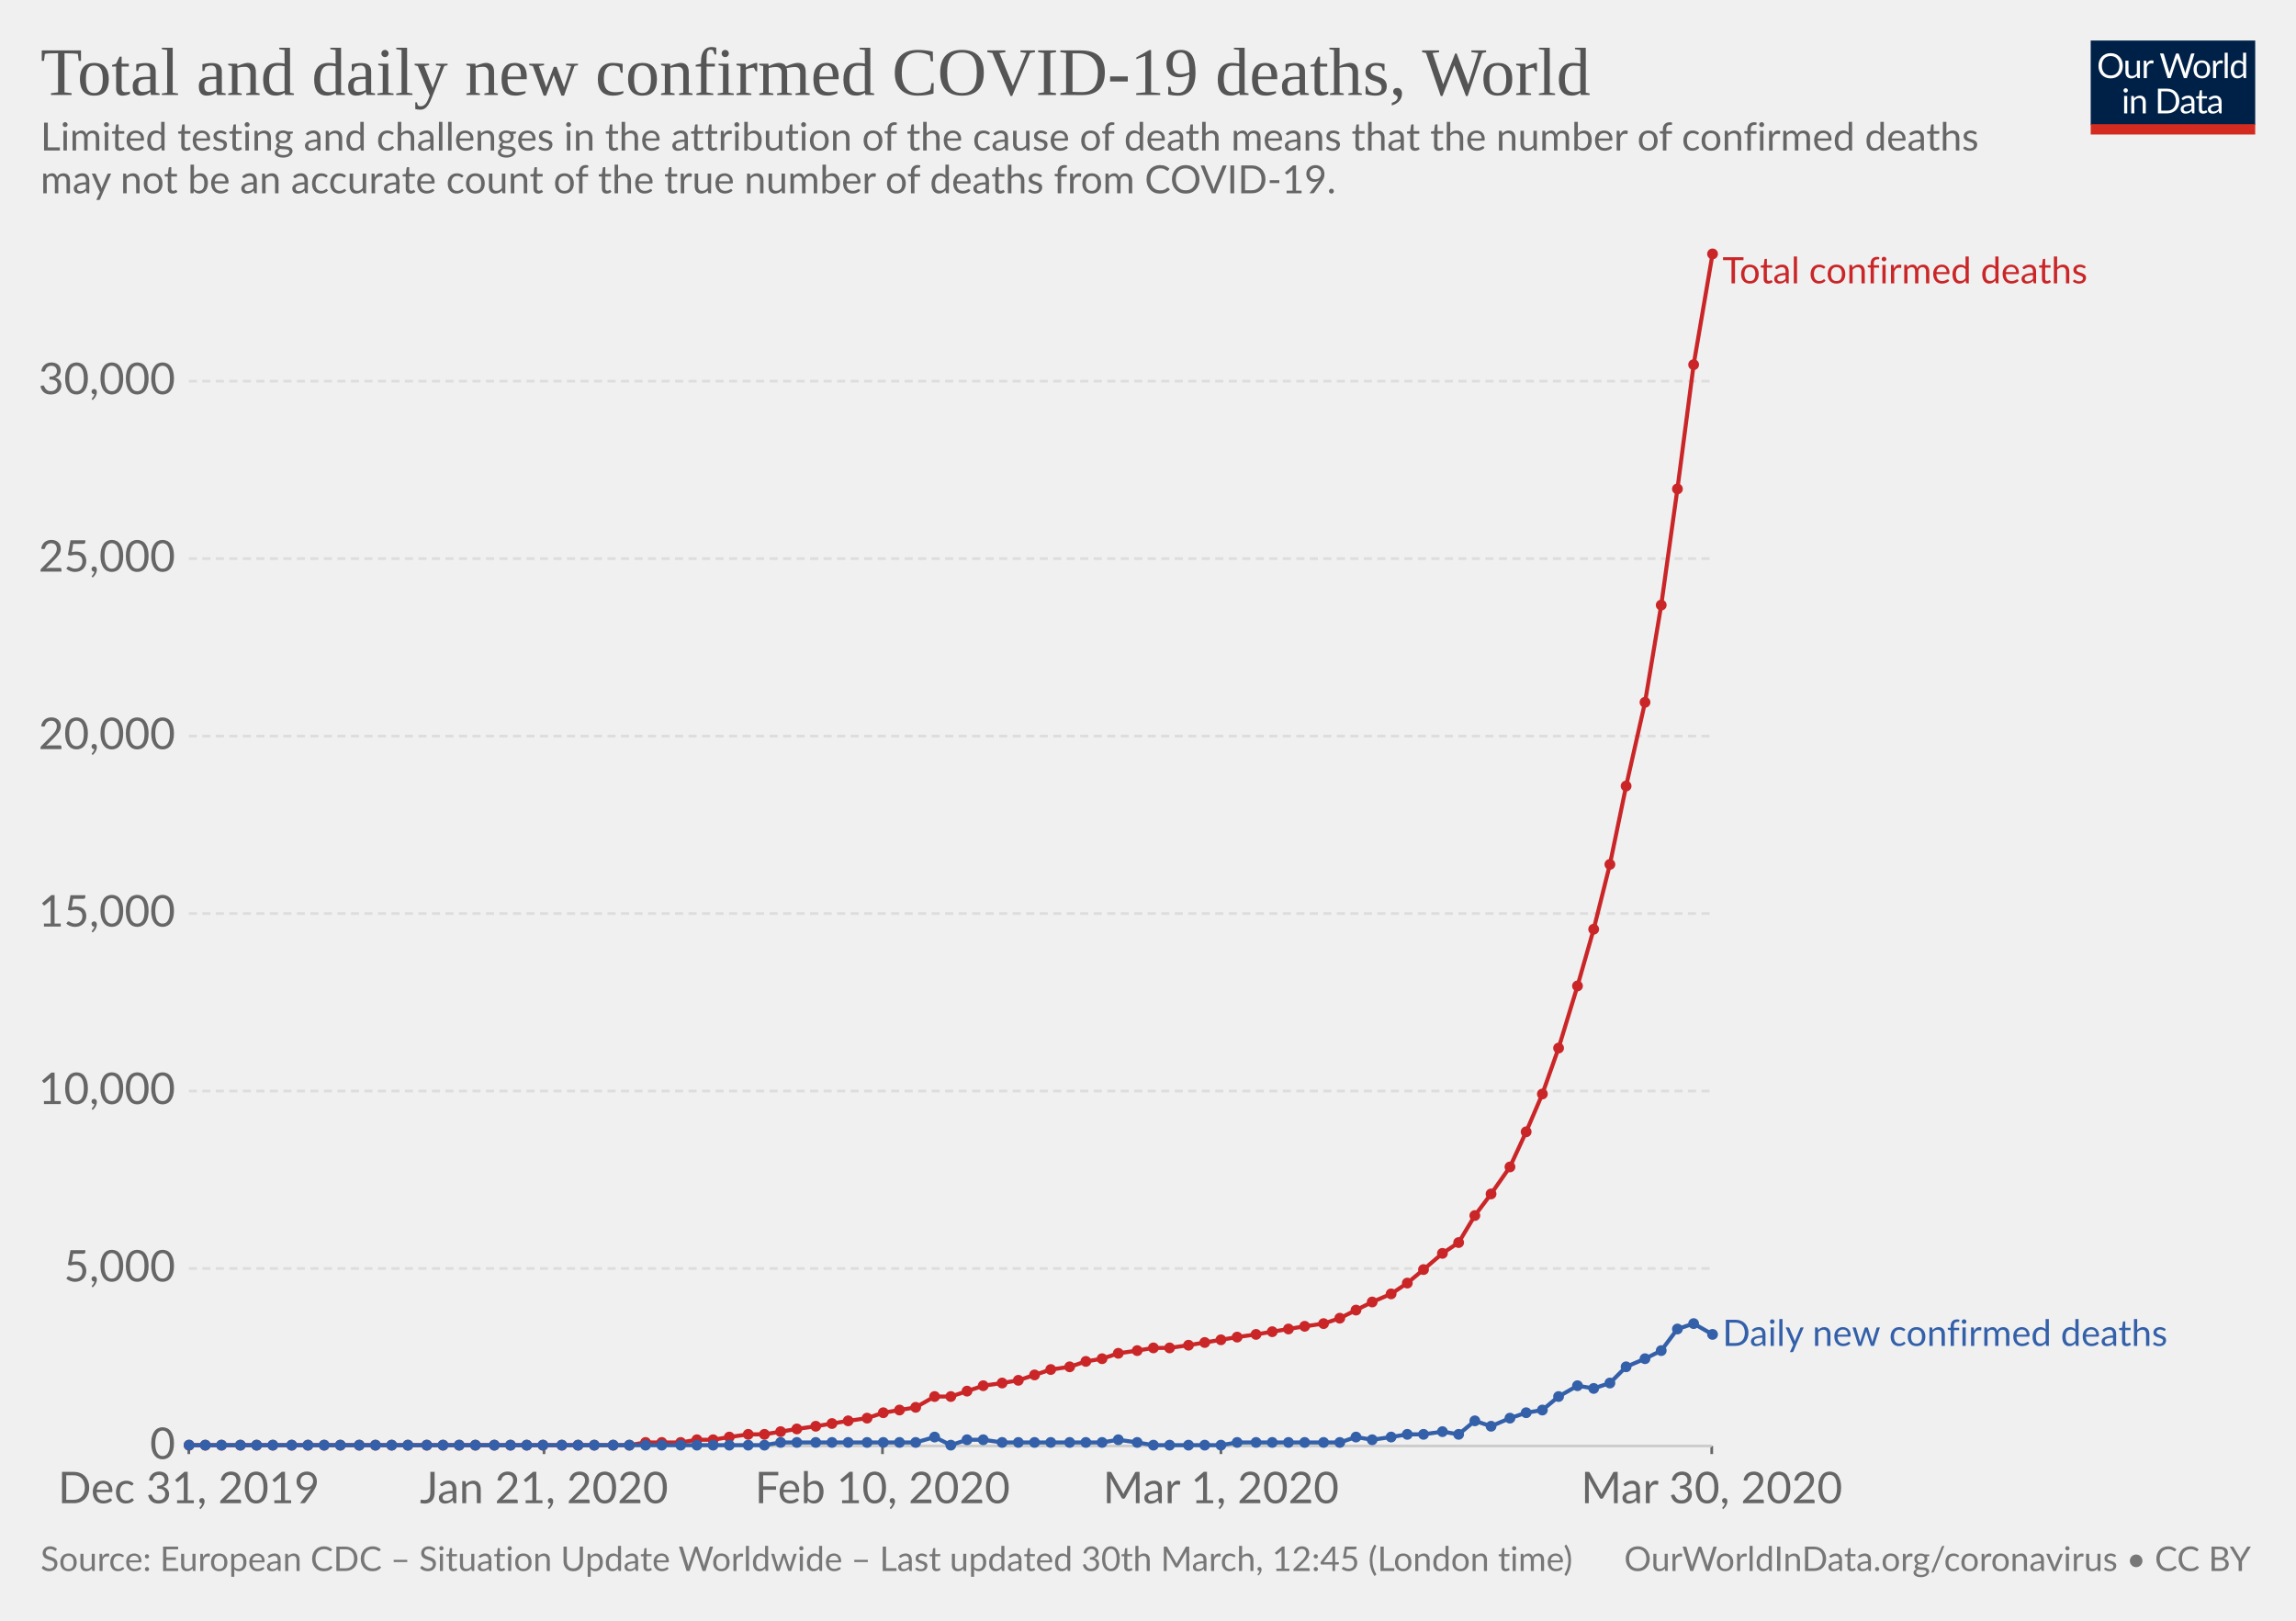
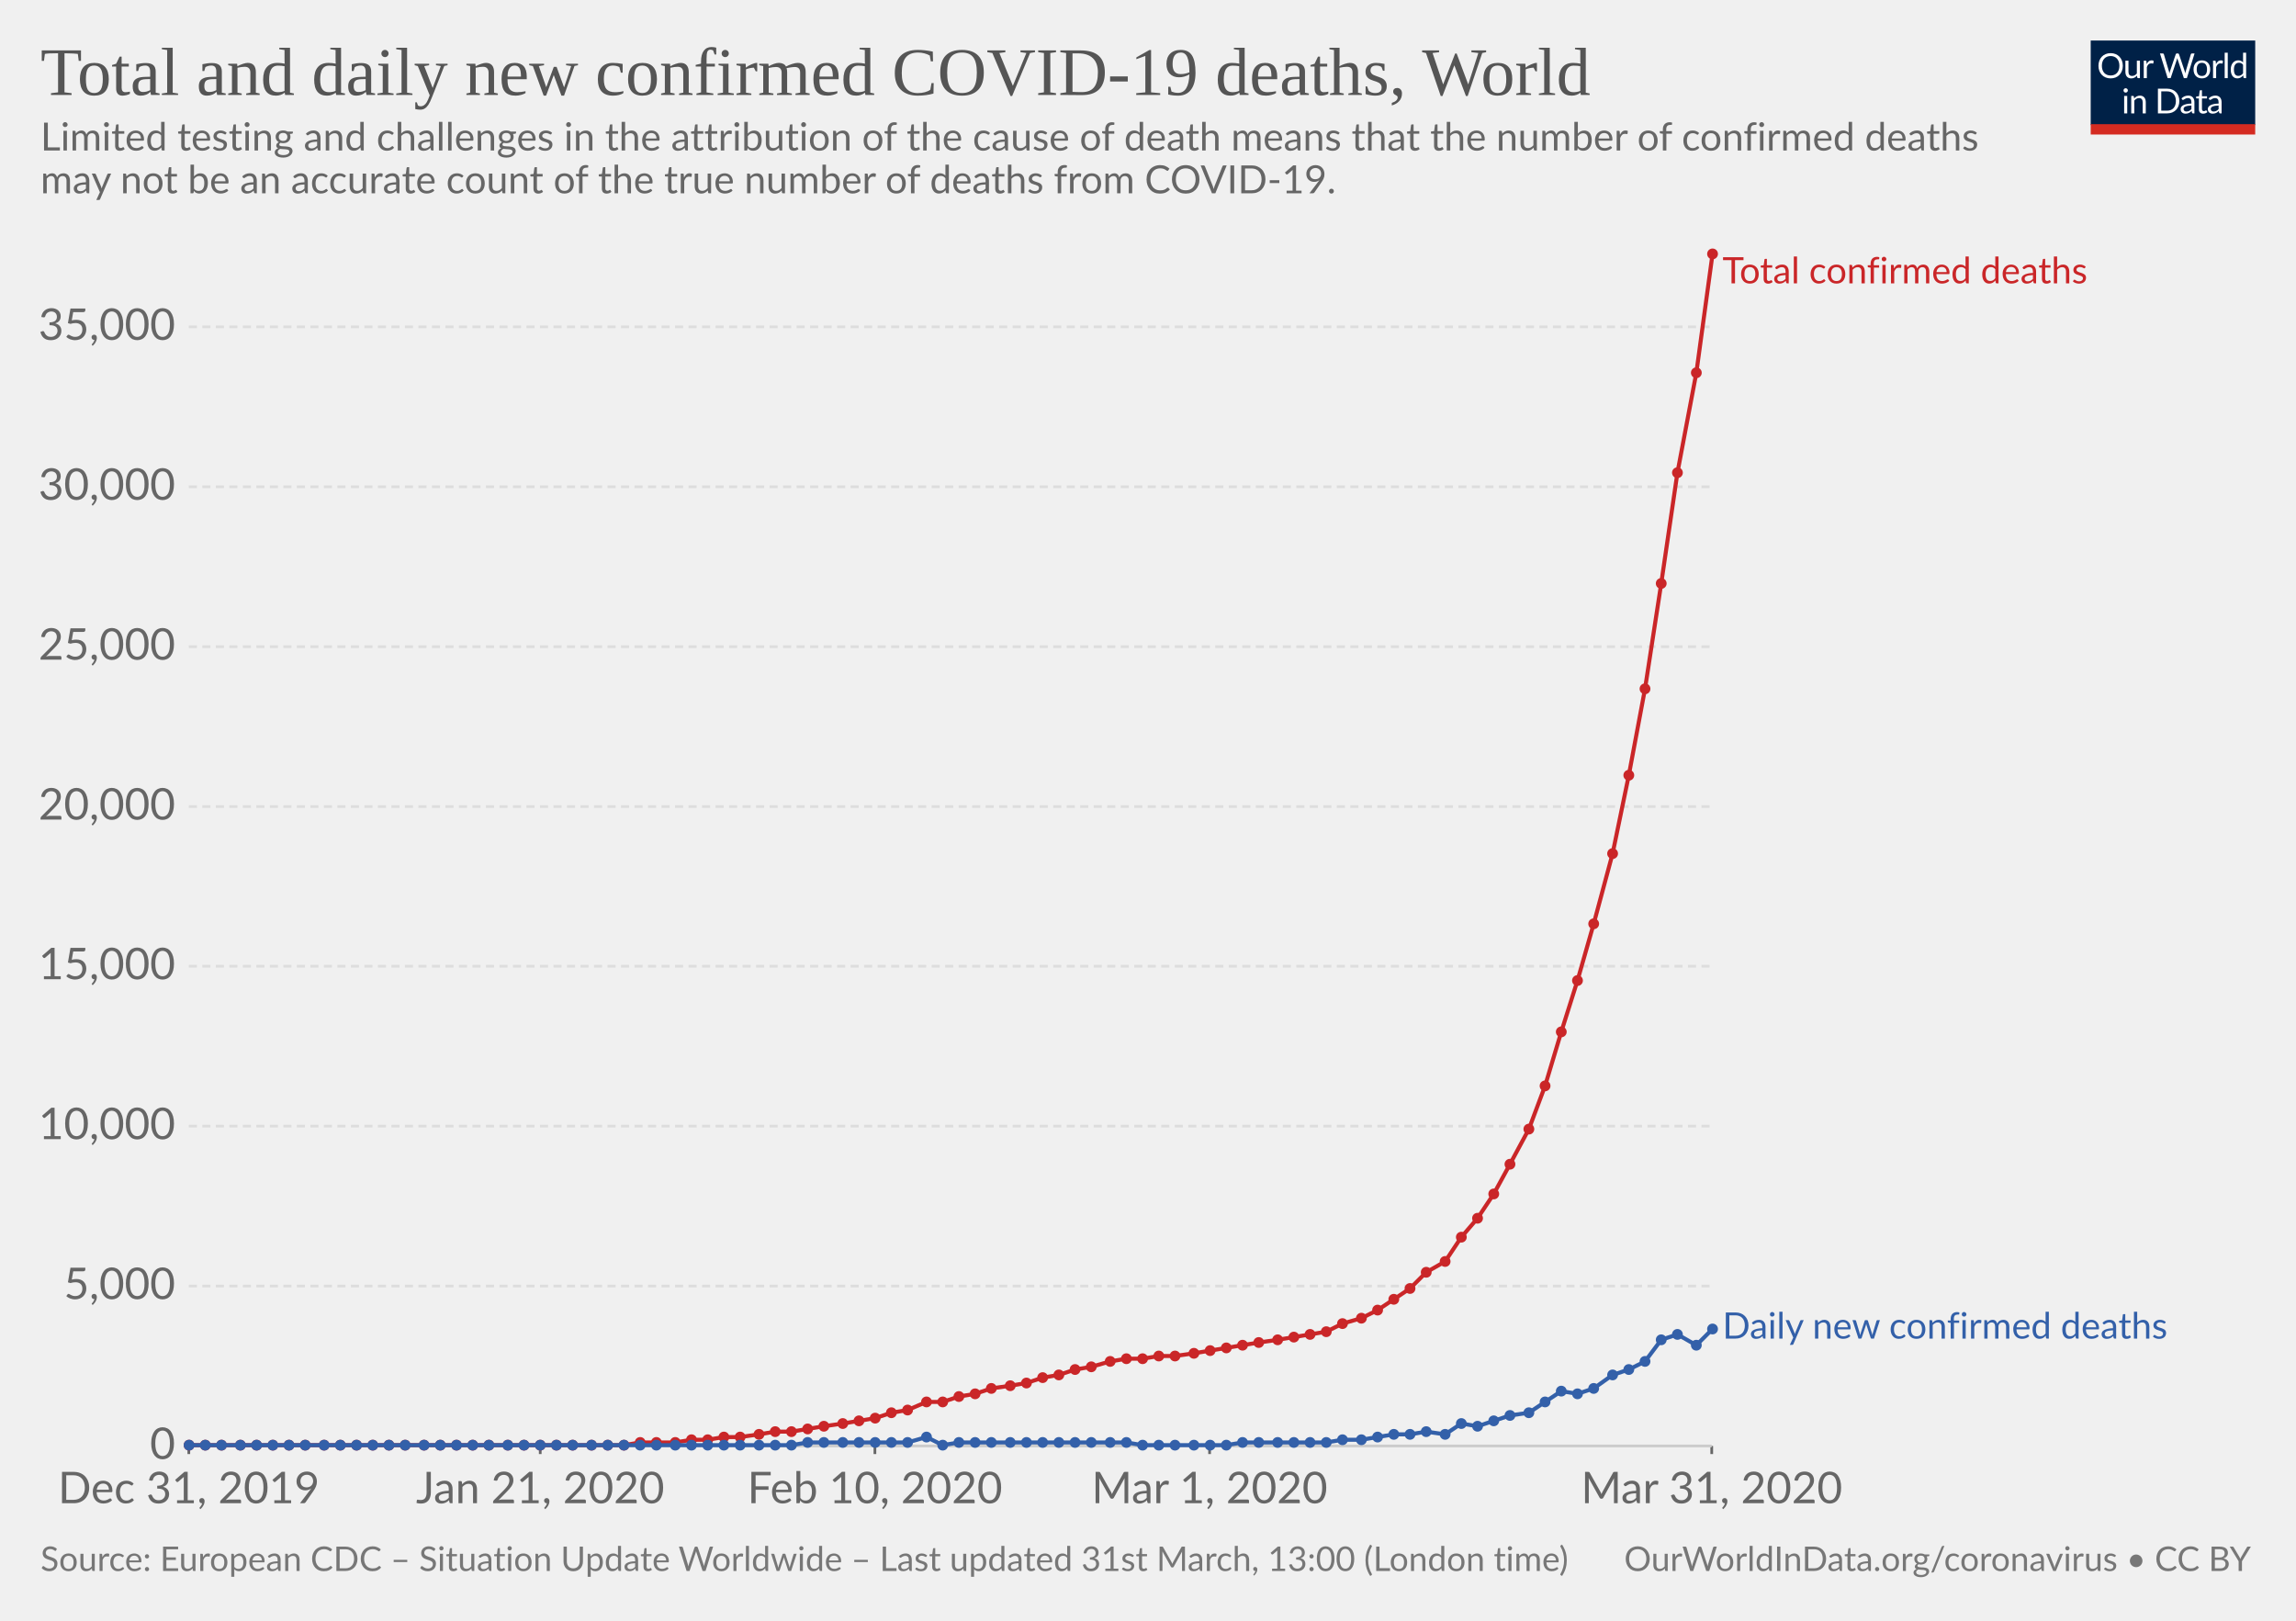
<svg xmlns="http://www.w3.org/2000/svg" version="1.1" style="font-family:Lato, 'Helvetica Neue', Helvetica, Arial, sans-serif;font-size:18px;background-color:white;text-rendering:optimizeLegibility;-webkit-font-smoothing:antialiased" width="850" height="600">
  <g class="HeaderView">
    <g transform="translate(774, 15) scale(0.29)">
      <svg width="210" height="120" viewBox="0 0 210 120" fill="none">
        <g clip-path="url(#clip0)">
          <path d="M0 0H210V107.89H0V0Z" fill="#002147" />
          <path d="M40.979 32.248C40.979 34.609 40.605 36.78 39.857 38.76C39.109 40.725 38.053 42.419 36.689 43.842C35.325 45.265 33.682 46.372 31.761 47.164C29.854 47.941 27.742 48.33 25.425 48.33C23.107 48.33 20.995 47.941 19.089 47.164C17.182 46.372 15.547 45.265 14.183 43.842C12.819 42.419 11.763 40.725 11.015 38.76C10.267 36.78 9.893 34.609 9.893 32.248C9.893 29.887 10.267 27.723 11.015 25.758C11.763 23.778 12.819 22.077 14.183 20.654C15.547 19.217 17.182 18.102 19.089 17.31C20.995 16.518 23.107 16.122 25.425 16.122C27.742 16.122 29.854 16.518 31.761 17.31C33.682 18.102 35.325 19.217 36.689 20.654C38.053 22.077 39.109 23.778 39.857 25.758C40.605 27.723 40.979 29.887 40.979 32.248ZM36.601 32.248C36.601 30.312 36.337 28.574 35.809 27.034C35.281 25.494 34.533 24.196 33.565 23.14C32.597 22.069 31.423 21.248 30.045 20.676C28.666 20.104 27.126 19.818 25.425 19.818C23.738 19.818 22.205 20.104 20.827 20.676C19.448 21.248 18.267 22.069 17.285 23.14C16.317 24.196 15.569 25.494 15.041 27.034C14.513 28.574 14.249 30.312 14.249 32.248C14.249 34.184 14.513 35.922 15.041 37.462C15.569 38.987 16.317 40.285 17.285 41.356C18.267 42.412 19.448 43.226 20.827 43.798C22.205 44.355 23.738 44.634 25.425 44.634C27.126 44.634 28.666 44.355 30.045 43.798C31.423 43.226 32.597 42.412 33.565 41.356C34.533 40.285 35.281 38.987 35.809 37.462C36.337 35.922 36.601 34.184 36.601 32.248ZM62.823 25.714V48H60.491C59.934 48 59.582 47.729 59.435 47.186L59.127 44.788C58.159 45.859 57.074 46.724 55.871 47.384C54.669 48.029 53.29 48.352 51.735 48.352C50.518 48.352 49.44 48.154 48.501 47.758C47.577 47.347 46.8 46.775 46.169 46.042C45.539 45.309 45.062 44.421 44.739 43.38C44.431 42.339 44.277 41.187 44.277 39.926V25.714H48.193V39.926C48.193 41.613 48.575 42.918 49.337 43.842C50.115 44.766 51.295 45.228 52.879 45.228C54.038 45.228 55.116 44.957 56.113 44.414C57.125 43.857 58.057 43.094 58.907 42.126V25.714H62.823ZM71.43 30.18C72.135 28.655 73 27.467 74.027 26.616C75.053 25.751 76.307 25.318 77.789 25.318C78.258 25.318 78.705 25.369 79.131 25.472C79.571 25.575 79.959 25.736 80.297 25.956L80.011 28.882C79.923 29.249 79.703 29.432 79.351 29.432C79.145 29.432 78.845 29.388 78.449 29.3C78.053 29.212 77.605 29.168 77.107 29.168C76.403 29.168 75.772 29.271 75.215 29.476C74.672 29.681 74.181 29.989 73.741 30.4C73.315 30.796 72.927 31.295 72.575 31.896C72.237 32.483 71.929 33.157 71.651 33.92V48H67.713V25.714H69.957C70.382 25.714 70.675 25.795 70.837 25.956C70.998 26.117 71.108 26.396 71.167 26.792L71.43 30.18ZM132.589 16.474L122.755 48H118.927L110.941 23.954C110.867 23.719 110.794 23.47 110.721 23.206C110.662 22.942 110.596 22.663 110.523 22.37C110.449 22.663 110.376 22.942 110.303 23.206C110.23 23.47 110.156 23.719 110.083 23.954L102.053 48H98.225L88.391 16.474H91.933C92.314 16.474 92.629 16.569 92.879 16.76C93.143 16.951 93.311 17.193 93.385 17.486L99.897 39.398C99.999 39.794 100.095 40.219 100.183 40.674C100.285 41.129 100.381 41.613 100.469 42.126C100.571 41.613 100.674 41.129 100.777 40.674C100.894 40.205 101.019 39.779 101.151 39.398L108.565 17.486C108.653 17.237 108.821 17.009 109.071 16.804C109.335 16.584 109.65 16.474 110.017 16.474H111.249C111.63 16.474 111.938 16.569 112.173 16.76C112.407 16.951 112.583 17.193 112.701 17.486L120.093 39.398C120.225 39.779 120.342 40.19 120.445 40.63C120.562 41.07 120.672 41.532 120.775 42.016C120.848 41.532 120.929 41.07 121.017 40.63C121.105 40.19 121.2 39.779 121.303 39.398L127.837 17.486C127.91 17.222 128.072 16.987 128.321 16.782C128.585 16.577 128.9 16.474 129.267 16.474H132.589ZM141.94 25.362C143.568 25.362 145.034 25.633 146.34 26.176C147.645 26.719 148.76 27.489 149.684 28.486C150.608 29.483 151.312 30.693 151.796 32.116C152.294 33.524 152.544 35.101 152.544 36.846C152.544 38.606 152.294 40.19 151.796 41.598C151.312 43.006 150.608 44.209 149.684 45.206C148.76 46.203 147.645 46.973 146.34 47.516C145.034 48.044 143.568 48.308 141.94 48.308C140.297 48.308 138.816 48.044 137.496 47.516C136.19 46.973 135.076 46.203 134.152 45.206C133.228 44.209 132.516 43.006 132.018 41.598C131.534 40.19 131.292 38.606 131.292 36.846C131.292 35.101 131.534 33.524 132.018 32.116C132.516 30.693 133.228 29.483 134.152 28.486C135.076 27.489 136.19 26.719 137.496 26.176C138.816 25.633 140.297 25.362 141.94 25.362ZM141.94 45.25C144.14 45.25 145.782 44.517 146.868 43.05C147.953 41.569 148.496 39.508 148.496 36.868C148.496 34.213 147.953 32.145 146.868 30.664C145.782 29.183 144.14 28.442 141.94 28.442C140.825 28.442 139.85 28.633 139.014 29.014C138.192 29.395 137.503 29.945 136.946 30.664C136.403 31.383 135.992 32.27 135.714 33.326C135.45 34.367 135.318 35.548 135.318 36.868C135.318 39.508 135.86 41.569 136.946 43.05C138.046 44.517 139.71 45.25 141.94 45.25ZM159.908 30.18C160.612 28.655 161.478 27.467 162.504 26.616C163.531 25.751 164.785 25.318 166.266 25.318C166.736 25.318 167.183 25.369 167.608 25.472C168.048 25.575 168.437 25.736 168.774 25.956L168.488 28.882C168.4 29.249 168.18 29.432 167.828 29.432C167.623 29.432 167.322 29.388 166.926 29.3C166.53 29.212 166.083 29.168 165.584 29.168C164.88 29.168 164.25 29.271 163.692 29.476C163.15 29.681 162.658 29.989 162.218 30.4C161.793 30.796 161.404 31.295 161.052 31.896C160.715 32.483 160.407 33.157 160.128 33.92V48H156.19V25.714H158.434C158.86 25.714 159.153 25.795 159.314 25.956C159.476 26.117 159.586 26.396 159.644 26.792L159.908 30.18ZM174.946 15.594V48H171.03V15.594H174.946ZM194.496 31.016C193.763 30.033 192.971 29.351 192.12 28.97C191.269 28.574 190.316 28.376 189.26 28.376C187.192 28.376 185.601 29.117 184.486 30.598C183.371 32.079 182.814 34.191 182.814 36.934C182.814 38.386 182.939 39.633 183.188 40.674C183.437 41.701 183.804 42.551 184.288 43.226C184.772 43.886 185.366 44.37 186.07 44.678C186.774 44.986 187.573 45.14 188.468 45.14C189.759 45.14 190.881 44.847 191.834 44.26C192.802 43.673 193.689 42.845 194.496 41.774V31.016ZM198.412 15.594V48H196.08C195.523 48 195.171 47.729 195.024 47.186L194.672 44.48C193.719 45.624 192.633 46.548 191.416 47.252C190.199 47.956 188.791 48.308 187.192 48.308C185.916 48.308 184.757 48.066 183.716 47.582C182.675 47.083 181.787 46.357 181.054 45.404C180.321 44.451 179.756 43.263 179.36 41.84C178.964 40.417 178.766 38.782 178.766 36.934C178.766 35.291 178.986 33.766 179.426 32.358C179.866 30.935 180.497 29.703 181.318 28.662C182.139 27.621 183.144 26.807 184.332 26.22C185.535 25.619 186.884 25.318 188.38 25.318C189.744 25.318 190.91 25.553 191.878 26.022C192.861 26.477 193.733 27.115 194.496 27.936V15.594H198.412ZM46.614 70.714V93H42.698V70.714H46.614ZM47.45 63.718C47.45 64.099 47.369 64.459 47.208 64.796C47.061 65.119 46.856 65.412 46.592 65.676C46.343 65.925 46.042 66.123 45.69 66.27C45.352 66.417 44.993 66.49 44.612 66.49C44.23 66.49 43.871 66.417 43.534 66.27C43.211 66.123 42.925 65.925 42.676 65.676C42.426 65.412 42.228 65.119 42.082 64.796C41.935 64.459 41.862 64.099 41.862 63.718C41.862 63.337 41.935 62.977 42.082 62.64C42.228 62.288 42.426 61.987 42.676 61.738C42.925 61.474 43.211 61.269 43.534 61.122C43.871 60.975 44.23 60.902 44.612 60.902C44.993 60.902 45.352 60.975 45.69 61.122C46.042 61.269 46.343 61.474 46.592 61.738C46.856 61.987 47.061 62.288 47.208 62.64C47.369 62.977 47.45 63.337 47.45 63.718ZM55.424 73.948C55.908 73.405 56.422 72.914 56.964 72.474C57.507 72.034 58.079 71.66 58.68 71.352C59.296 71.029 59.941 70.787 60.616 70.626C61.306 70.45 62.046 70.362 62.838 70.362C64.055 70.362 65.126 70.567 66.05 70.978C66.989 71.374 67.766 71.946 68.382 72.694C69.013 73.427 69.49 74.315 69.812 75.356C70.135 76.397 70.296 77.549 70.296 78.81V93H66.358V78.81C66.358 77.123 65.969 75.818 65.192 74.894C64.43 73.955 63.264 73.486 61.694 73.486C60.535 73.486 59.45 73.765 58.438 74.322C57.441 74.879 56.517 75.635 55.666 76.588V93H51.728V70.714H54.082C54.639 70.714 54.984 70.985 55.116 71.528L55.424 73.948ZM113.129 77.248C113.129 79.609 112.755 81.758 112.007 83.694C111.259 85.63 110.203 87.287 108.839 88.666C107.475 90.045 105.832 91.115 103.911 91.878C102.004 92.626 99.892 93 97.575 93H85.805V61.474H97.575C99.892 61.474 102.004 61.855 103.911 62.618C105.832 63.366 107.475 64.437 108.839 65.83C110.203 67.209 111.259 68.866 112.007 70.802C112.755 72.738 113.129 74.887 113.129 77.248ZM108.751 77.248C108.751 75.312 108.487 73.581 107.959 72.056C107.431 70.531 106.683 69.24 105.715 68.184C104.747 67.128 103.574 66.321 102.195 65.764C100.816 65.207 99.276 64.928 97.575 64.928H90.073V89.546H97.575C99.276 89.546 100.816 89.267 102.195 88.71C103.574 88.153 104.747 87.353 105.715 86.312C106.683 85.256 107.431 83.965 107.959 82.44C108.487 80.915 108.751 79.184 108.751 77.248ZM128.553 82.968C126.749 83.027 125.209 83.173 123.933 83.408C122.672 83.628 121.638 83.921 120.831 84.288C120.039 84.655 119.46 85.087 119.093 85.586C118.741 86.085 118.565 86.642 118.565 87.258C118.565 87.845 118.661 88.351 118.851 88.776C119.042 89.201 119.299 89.553 119.621 89.832C119.959 90.096 120.347 90.294 120.787 90.426C121.242 90.543 121.726 90.602 122.239 90.602C122.929 90.602 123.559 90.536 124.131 90.404C124.703 90.257 125.239 90.052 125.737 89.788C126.251 89.524 126.735 89.209 127.189 88.842C127.659 88.475 128.113 88.057 128.553 87.588V82.968ZM115.903 73.86C117.135 72.672 118.463 71.785 119.885 71.198C121.308 70.611 122.885 70.318 124.615 70.318C125.862 70.318 126.969 70.523 127.937 70.934C128.905 71.345 129.719 71.917 130.379 72.65C131.039 73.383 131.538 74.271 131.875 75.312C132.213 76.353 132.381 77.497 132.381 78.744V93H130.643C130.262 93 129.969 92.941 129.763 92.824C129.558 92.692 129.397 92.443 129.279 92.076L128.839 89.964C128.253 90.507 127.681 90.991 127.123 91.416C126.566 91.827 125.979 92.179 125.363 92.472C124.747 92.751 124.087 92.963 123.383 93.11C122.694 93.271 121.924 93.352 121.073 93.352C120.208 93.352 119.394 93.235 118.631 93C117.869 92.751 117.201 92.384 116.629 91.9C116.072 91.416 115.625 90.807 115.287 90.074C114.965 89.326 114.803 88.446 114.803 87.434C114.803 86.554 115.045 85.711 115.529 84.904C116.013 84.083 116.798 83.357 117.883 82.726C118.969 82.095 120.384 81.582 122.129 81.186C123.875 80.775 126.016 80.541 128.553 80.482V78.744C128.553 77.013 128.179 75.708 127.431 74.828C126.683 73.933 125.591 73.486 124.153 73.486C123.185 73.486 122.371 73.611 121.711 73.86C121.066 74.095 120.501 74.366 120.017 74.674C119.548 74.967 119.137 75.239 118.785 75.488C118.448 75.723 118.111 75.84 117.773 75.84C117.509 75.84 117.282 75.774 117.091 75.642C116.901 75.495 116.739 75.319 116.607 75.114L115.903 73.86ZM143.568 93.352C141.808 93.352 140.451 92.861 139.498 91.878C138.559 90.895 138.09 89.48 138.09 87.632V73.992H135.406C135.171 73.992 134.973 73.926 134.812 73.794C134.65 73.647 134.57 73.427 134.57 73.134V71.572L138.222 71.11L139.124 64.224C139.168 64.004 139.263 63.828 139.41 63.696C139.571 63.549 139.776 63.476 140.026 63.476H142.006V71.154H148.452V73.992H142.006V87.368C142.006 88.307 142.233 89.003 142.688 89.458C143.142 89.913 143.729 90.14 144.448 90.14C144.858 90.14 145.21 90.089 145.504 89.986C145.812 89.869 146.076 89.744 146.296 89.612C146.516 89.48 146.699 89.363 146.846 89.26C147.007 89.143 147.146 89.084 147.264 89.084C147.469 89.084 147.652 89.209 147.814 89.458L148.958 91.328C148.283 91.959 147.469 92.457 146.516 92.824C145.562 93.176 144.58 93.352 143.568 93.352ZM163.253 82.968C161.449 83.027 159.909 83.173 158.633 83.408C157.372 83.628 156.338 83.921 155.531 84.288C154.739 84.655 154.16 85.087 153.793 85.586C153.441 86.085 153.265 86.642 153.265 87.258C153.265 87.845 153.36 88.351 153.551 88.776C153.742 89.201 153.998 89.553 154.321 89.832C154.658 90.096 155.047 90.294 155.487 90.426C155.942 90.543 156.426 90.602 156.939 90.602C157.628 90.602 158.259 90.536 158.831 90.404C159.403 90.257 159.938 90.052 160.437 89.788C160.95 89.524 161.434 89.209 161.889 88.842C162.358 88.475 162.813 88.057 163.253 87.588V82.968ZM150.603 73.86C151.835 72.672 153.162 71.785 154.585 71.198C156.008 70.611 157.584 70.318 159.315 70.318C160.562 70.318 161.669 70.523 162.637 70.934C163.605 71.345 164.419 71.917 165.079 72.65C165.739 73.383 166.238 74.271 166.575 75.312C166.912 76.353 167.081 77.497 167.081 78.744V93H165.343C164.962 93 164.668 92.941 164.463 92.824C164.258 92.692 164.096 92.443 163.979 92.076L163.539 89.964C162.952 90.507 162.38 90.991 161.823 91.416C161.266 91.827 160.679 92.179 160.063 92.472C159.447 92.751 158.787 92.963 158.083 93.11C157.394 93.271 156.624 93.352 155.773 93.352C154.908 93.352 154.094 93.235 153.331 93C152.568 92.751 151.901 92.384 151.329 91.9C150.772 91.416 150.324 90.807 149.987 90.074C149.664 89.326 149.503 88.446 149.503 87.434C149.503 86.554 149.745 85.711 150.229 84.904C150.713 84.083 151.498 83.357 152.583 82.726C153.668 82.095 155.084 81.582 156.829 81.186C158.574 80.775 160.716 80.541 163.253 80.482V78.744C163.253 77.013 162.879 75.708 162.131 74.828C161.383 73.933 160.29 73.486 158.853 73.486C157.885 73.486 157.071 73.611 156.411 73.86C155.766 74.095 155.201 74.366 154.717 74.674C154.248 74.967 153.837 75.239 153.485 75.488C153.148 75.723 152.81 75.84 152.473 75.84C152.209 75.84 151.982 75.774 151.791 75.642C151.6 75.495 151.439 75.319 151.307 75.114L150.603 73.86Z" fill="white" />
          <rect y="106.789" width="210" height="13.211" fill="#D42B21" />
        </g>
        <defs>
          <clipPath id="clip0">
            <rect width="210" height="120" fill="white" />
          </clipPath>
        </defs>
      </svg>
    </g>
    <a href="https://ourworldindata.org/grapher/total-daily-covid-deaths" style="font-family:&quot;Playfair Display&quot;, Georgia, &quot;Times New Roman&quot;, serif" target="_blank">
      <text font-size="25.20" x="15.0" y="35.2" fill="#555">
        <tspan x="15" y="35.16">Total and daily new confirmed COVID-19 deaths, World</tspan>
      </text>
    </a>
    <text font-size="14.40" x="15.0" y="55.7" fill="#666">
      <tspan x="15" y="55.72">Limited testing and challenges in the attribution of the cause of death means that the number of confirmed deaths</tspan>
      <tspan x="15" y="71.56">may not be an accurate count of the true number of deaths from COVID-19.</tspan>
    </text>
  </g>
  <g class="LineChart">
    <defs>
-       <clipPath id="boundsClip-396">
+       <clipPath id="boundsClip-776">
        <rect x="59.896" y="0" width="830" height="924.8" />
      </clipPath>
    </defs>
    <g class="AxisBoxView">
      <g class="HorizontalAxis">
        <line x1="69.9" y1="535.3" x2="69.9" y2="538.3" stroke="#666" />
-         <line x1="201.4" y1="535.3" x2="201.4" y2="538.3" stroke="#666" />
-         <line x1="326.7" y1="535.3" x2="326.7" y2="538.3" stroke="#666" />
-         <line x1="452" y1="535.3" x2="452" y2="538.3" stroke="#666" />
+         <line x1="200" y1="535.3" x2="200" y2="538.3" stroke="#666" />
+         <line x1="323.9" y1="535.3" x2="323.9" y2="538.3" stroke="#666" />
+         <line x1="447.8" y1="535.3" x2="447.8" y2="538.3" stroke="#666" />
        <line x1="633.7" y1="535.3" x2="633.7" y2="538.3" stroke="#666" />
        <text x="69.9" y="556.5" fill="#666" text-anchor="middle" font-size="16.2">Dec 31, 2019</text>
-         <text x="201.4" y="556.5" fill="#666" text-anchor="middle" font-size="16.2">Jan 21, 2020</text>
-         <text x="326.7" y="556.5" fill="#666" text-anchor="middle" font-size="16.2">Feb 10, 2020</text>
-         <text x="452" y="556.5" fill="#666" text-anchor="middle" font-size="16.2">Mar 1, 2020</text>
-         <text x="633.7" y="556.5" fill="#666" text-anchor="middle" font-size="16.2">Mar 30, 2020</text>
+         <text x="200" y="556.5" fill="#666" text-anchor="middle" font-size="16.2">Jan 21, 2020</text>
+         <text x="323.9" y="556.5" fill="#666" text-anchor="middle" font-size="16.2">Feb 10, 2020</text>
+         <text x="447.8" y="556.5" fill="#666" text-anchor="middle" font-size="16.2">Mar 1, 2020</text>
+         <text x="633.7" y="556.5" fill="#666" text-anchor="middle" font-size="16.2">Mar 31, 2020</text>
      </g>
      <g class="VerticalAxis">
        <text x="64.90" y="535.3" fill="#666" dominant-baseline="middle" text-anchor="end" font-size="16.2">0</text>
-         <text x="64.90" y="469.6" fill="#666" dominant-baseline="middle" text-anchor="end" font-size="16.2">5,000</text>
-         <text x="64.90" y="403.9" fill="#666" dominant-baseline="middle" text-anchor="end" font-size="16.2">10,000</text>
-         <text x="64.90" y="338.2" fill="#666" dominant-baseline="middle" text-anchor="end" font-size="16.2">15,000</text>
-         <text x="64.90" y="272.5" fill="#666" dominant-baseline="middle" text-anchor="end" font-size="16.2">20,000</text>
-         <text x="64.90" y="206.8" fill="#666" dominant-baseline="middle" text-anchor="end" font-size="16.2">25,000</text>
-         <text x="64.90" y="141.1" fill="#666" dominant-baseline="middle" text-anchor="end" font-size="16.2">30,000</text>
+         <text x="64.90" y="476.1" fill="#666" dominant-baseline="middle" text-anchor="end" font-size="16.2">5,000</text>
+         <text x="64.90" y="416.9" fill="#666" dominant-baseline="middle" text-anchor="end" font-size="16.2">10,000</text>
+         <text x="64.90" y="357.7" fill="#666" dominant-baseline="middle" text-anchor="end" font-size="16.2">15,000</text>
+         <text x="64.90" y="298.6" fill="#666" dominant-baseline="middle" text-anchor="end" font-size="16.2">20,000</text>
+         <text x="64.90" y="239.4" fill="#666" dominant-baseline="middle" text-anchor="end" font-size="16.2">25,000</text>
+         <text x="64.90" y="180.2" fill="#666" dominant-baseline="middle" text-anchor="end" font-size="16.2">30,000</text>
+         <text x="64.90" y="121" fill="#666" dominant-baseline="middle" text-anchor="end" font-size="16.2">35,000</text>
      </g>
      <g class="AxisGridLines">
        <line x1="69.90" y1="535.3" x2="633.68" y2="535.3" stroke="#ccc" />
-         <line x1="69.90" y1="469.6" x2="633.68" y2="469.6" stroke="#ddd" stroke-dasharray="3,2" />
-         <line x1="69.90" y1="403.9" x2="633.68" y2="403.9" stroke="#ddd" stroke-dasharray="3,2" />
-         <line x1="69.90" y1="338.2" x2="633.68" y2="338.2" stroke="#ddd" stroke-dasharray="3,2" />
-         <line x1="69.90" y1="272.5" x2="633.68" y2="272.5" stroke="#ddd" stroke-dasharray="3,2" />
-         <line x1="69.90" y1="206.8" x2="633.68" y2="206.8" stroke="#ddd" stroke-dasharray="3,2" />
-         <line x1="69.90" y1="141.1" x2="633.68" y2="141.1" stroke="#ddd" stroke-dasharray="3,2" />
-       </g>
-     </g>
-     <g clip-path="url(#boundsClip-396)">
+         <line x1="69.90" y1="476.1" x2="633.68" y2="476.1" stroke="#ddd" stroke-dasharray="3,2" />
+         <line x1="69.90" y1="416.9" x2="633.68" y2="416.9" stroke="#ddd" stroke-dasharray="3,2" />
+         <line x1="69.90" y1="357.7" x2="633.68" y2="357.7" stroke="#ddd" stroke-dasharray="3,2" />
+         <line x1="69.90" y1="298.6" x2="633.68" y2="298.6" stroke="#ddd" stroke-dasharray="3,2" />
+         <line x1="69.90" y1="239.4" x2="633.68" y2="239.4" stroke="#ddd" stroke-dasharray="3,2" />
+         <line x1="69.90" y1="180.2" x2="633.68" y2="180.2" stroke="#ddd" stroke-dasharray="3,2" />
+         <line x1="69.90" y1="121" x2="633.68" y2="121" stroke="#ddd" stroke-dasharray="3,2" />
+       </g>
+     </g>
+     <g clip-path="url(#boundsClip-776)">
      <g class="HeightedLegend" style="cursor:default">
        <g class="legendMark">
          <rect x="633.68" y="94.1" width="172.835" height="13.5" fill="#fff" opacity="0" />
          <text font-size="13.50" x="637.7" y="104.9" fill="#ca2628">
            <tspan x="637.68" y="104.9">Total confirmed deaths</tspan>
          </text>
        </g>
        <g class="legendMark">
-           <rect x="633.68" y="487.45" width="201.32" height="13.5" fill="#fff" opacity="0" />
-           <text font-size="13.50" x="637.7" y="498.3" fill="#3360a9">
-             <tspan x="637.68" y="498.25">Daily new confirmed deaths</tspan>
+           <rect x="633.68" y="484.75" width="201.32" height="13.5" fill="#fff" opacity="0" />
+           <text font-size="13.50" x="637.7" y="495.6" fill="#3360a9">
+             <tspan x="637.68" y="495.55">Daily new confirmed deaths</tspan>
          </text>
        </g>
      </g>
      <g class="Lines">
        <rect x="70" y="94" width="564" height="441" fill="rgba(255,255,255,0)" opacity="0" />
        <g class="key-World_0">
-           <path stroke="#ca2628" stroke-linecap="round" d="M70 535L76 535L82 535L89 535L95 535L101 535L108 535L114 535L120 535L126 535L133 535L139 535L145 535L151 535L158 535L164 535L170 535L176 535L183 535L189 535L195 535L201 535L208 535L214 535L220 535L227 535L233 535L239 534L245 534L252 534L258 533L264 533L270 532L277 531L283 531L289 530L295 529L302 528L308 527L314 526L321 525L327 523L333 522L339 521L346 517L352 517L358 515L364 513L371 512L377 511L383 509L389 507L396 506L402 504L408 503L414 501L421 500L427 499L433 499L440 498L446 497L452 496L458 495L465 494L471 493L477 492L483 491L490 490L496 488L502 485L508 482L515 479L521 475L527 470L534 464L540 460L546 450L552 442L559 432L565 419L571 405L577 388L584 365L590 344L596 320L602 291L609 260L615 224L621 181L627 135L634 94" fill="none" stroke-width="1.5" />
+           <path stroke="#ca2628" stroke-linecap="round" d="M70 535L76 535L82 535L89 535L95 535L101 535L107 535L113 535L120 535L126 535L132 535L138 535L144 535L150 535L157 535L163 535L169 535L175 535L181 535L188 535L194 535L200 535L206 535L212 535L219 535L225 535L231 535L237 534L243 534L250 534L256 533L262 533L268 532L274 532L281 531L287 530L293 530L299 529L305 528L312 527L318 526L324 525L330 523L336 522L343 519L349 519L355 517L361 516L367 514L374 513L380 512L386 510L392 509L398 507L404 506L411 504L417 503L423 503L429 502L435 502L442 501L448 500L454 499L460 498L466 497L473 496L479 495L485 494L491 493L497 490L504 488L510 485L516 481L522 477L528 471L535 467L541 458L547 451L553 442L559 431L566 418L572 402L578 382L584 363L590 342L597 316L603 287L609 255L615 216L621 175L628 138L634 94" fill="none" stroke-width="1.5" />
          <g fill="#ca2628">
            <circle cx="70" cy="535" r="2" />
            <circle cx="76" cy="535" r="2" />
            <circle cx="82" cy="535" r="2" />
            <circle cx="89" cy="535" r="2" />
            <circle cx="95" cy="535" r="2" />
            <circle cx="101" cy="535" r="2" />
-             <circle cx="108" cy="535" r="2" />
-             <circle cx="114" cy="535" r="2" />
+             <circle cx="107" cy="535" r="2" />
+             <circle cx="113" cy="535" r="2" />
            <circle cx="120" cy="535" r="2" />
            <circle cx="126" cy="535" r="2" />
-             <circle cx="133" cy="535" r="2" />
-             <circle cx="139" cy="535" r="2" />
-             <circle cx="145" cy="535" r="2" />
-             <circle cx="151" cy="535" r="2" />
-             <circle cx="158" cy="535" r="2" />
-             <circle cx="164" cy="535" r="2" />
-             <circle cx="170" cy="535" r="2" />
-             <circle cx="176" cy="535" r="2" />
-             <circle cx="183" cy="535" r="2" />
-             <circle cx="189" cy="535" r="2" />
-             <circle cx="195" cy="535" r="2" />
-             <circle cx="201" cy="535" r="2" />
-             <circle cx="208" cy="535" r="2" />
-             <circle cx="214" cy="535" r="2" />
-             <circle cx="220" cy="535" r="2" />
-             <circle cx="227" cy="535" r="2" />
-             <circle cx="233" cy="535" r="2" />
-             <circle cx="239" cy="534" r="2" />
-             <circle cx="245" cy="534" r="2" />
-             <circle cx="252" cy="534" r="2" />
-             <circle cx="258" cy="533" r="2" />
-             <circle cx="264" cy="533" r="2" />
-             <circle cx="270" cy="532" r="2" />
-             <circle cx="277" cy="531" r="2" />
-             <circle cx="283" cy="531" r="2" />
-             <circle cx="289" cy="530" r="2" />
-             <circle cx="295" cy="529" r="2" />
-             <circle cx="302" cy="528" r="2" />
-             <circle cx="308" cy="527" r="2" />
-             <circle cx="314" cy="526" r="2" />
-             <circle cx="321" cy="525" r="2" />
-             <circle cx="327" cy="523" r="2" />
-             <circle cx="333" cy="522" r="2" />
-             <circle cx="339" cy="521" r="2" />
-             <circle cx="346" cy="517" r="2" />
-             <circle cx="352" cy="517" r="2" />
-             <circle cx="358" cy="515" r="2" />
-             <circle cx="364" cy="513" r="2" />
-             <circle cx="371" cy="512" r="2" />
-             <circle cx="377" cy="511" r="2" />
-             <circle cx="383" cy="509" r="2" />
-             <circle cx="389" cy="507" r="2" />
-             <circle cx="396" cy="506" r="2" />
-             <circle cx="402" cy="504" r="2" />
-             <circle cx="408" cy="503" r="2" />
-             <circle cx="414" cy="501" r="2" />
-             <circle cx="421" cy="500" r="2" />
-             <circle cx="427" cy="499" r="2" />
-             <circle cx="433" cy="499" r="2" />
-             <circle cx="440" cy="498" r="2" />
-             <circle cx="446" cy="497" r="2" />
-             <circle cx="452" cy="496" r="2" />
-             <circle cx="458" cy="495" r="2" />
-             <circle cx="465" cy="494" r="2" />
-             <circle cx="471" cy="493" r="2" />
-             <circle cx="477" cy="492" r="2" />
-             <circle cx="483" cy="491" r="2" />
-             <circle cx="490" cy="490" r="2" />
-             <circle cx="496" cy="488" r="2" />
-             <circle cx="502" cy="485" r="2" />
-             <circle cx="508" cy="482" r="2" />
-             <circle cx="515" cy="479" r="2" />
-             <circle cx="521" cy="475" r="2" />
-             <circle cx="527" cy="470" r="2" />
-             <circle cx="534" cy="464" r="2" />
-             <circle cx="540" cy="460" r="2" />
-             <circle cx="546" cy="450" r="2" />
-             <circle cx="552" cy="442" r="2" />
-             <circle cx="559" cy="432" r="2" />
-             <circle cx="565" cy="419" r="2" />
-             <circle cx="571" cy="405" r="2" />
-             <circle cx="577" cy="388" r="2" />
-             <circle cx="584" cy="365" r="2" />
-             <circle cx="590" cy="344" r="2" />
-             <circle cx="596" cy="320" r="2" />
-             <circle cx="602" cy="291" r="2" />
-             <circle cx="609" cy="260" r="2" />
-             <circle cx="615" cy="224" r="2" />
-             <circle cx="621" cy="181" r="2" />
-             <circle cx="627" cy="135" r="2" />
+             <circle cx="132" cy="535" r="2" />
+             <circle cx="138" cy="535" r="2" />
+             <circle cx="144" cy="535" r="2" />
+             <circle cx="150" cy="535" r="2" />
+             <circle cx="157" cy="535" r="2" />
+             <circle cx="163" cy="535" r="2" />
+             <circle cx="169" cy="535" r="2" />
+             <circle cx="175" cy="535" r="2" />
+             <circle cx="181" cy="535" r="2" />
+             <circle cx="188" cy="535" r="2" />
+             <circle cx="194" cy="535" r="2" />
+             <circle cx="200" cy="535" r="2" />
+             <circle cx="206" cy="535" r="2" />
+             <circle cx="212" cy="535" r="2" />
+             <circle cx="219" cy="535" r="2" />
+             <circle cx="225" cy="535" r="2" />
+             <circle cx="231" cy="535" r="2" />
+             <circle cx="237" cy="534" r="2" />
+             <circle cx="243" cy="534" r="2" />
+             <circle cx="250" cy="534" r="2" />
+             <circle cx="256" cy="533" r="2" />
+             <circle cx="262" cy="533" r="2" />
+             <circle cx="268" cy="532" r="2" />
+             <circle cx="274" cy="532" r="2" />
+             <circle cx="281" cy="531" r="2" />
+             <circle cx="287" cy="530" r="2" />
+             <circle cx="293" cy="530" r="2" />
+             <circle cx="299" cy="529" r="2" />
+             <circle cx="305" cy="528" r="2" />
+             <circle cx="312" cy="527" r="2" />
+             <circle cx="318" cy="526" r="2" />
+             <circle cx="324" cy="525" r="2" />
+             <circle cx="330" cy="523" r="2" />
+             <circle cx="336" cy="522" r="2" />
+             <circle cx="343" cy="519" r="2" />
+             <circle cx="349" cy="519" r="2" />
+             <circle cx="355" cy="517" r="2" />
+             <circle cx="361" cy="516" r="2" />
+             <circle cx="367" cy="514" r="2" />
+             <circle cx="374" cy="513" r="2" />
+             <circle cx="380" cy="512" r="2" />
+             <circle cx="386" cy="510" r="2" />
+             <circle cx="392" cy="509" r="2" />
+             <circle cx="398" cy="507" r="2" />
+             <circle cx="404" cy="506" r="2" />
+             <circle cx="411" cy="504" r="2" />
+             <circle cx="417" cy="503" r="2" />
+             <circle cx="423" cy="503" r="2" />
+             <circle cx="429" cy="502" r="2" />
+             <circle cx="435" cy="502" r="2" />
+             <circle cx="442" cy="501" r="2" />
+             <circle cx="448" cy="500" r="2" />
+             <circle cx="454" cy="499" r="2" />
+             <circle cx="460" cy="498" r="2" />
+             <circle cx="466" cy="497" r="2" />
+             <circle cx="473" cy="496" r="2" />
+             <circle cx="479" cy="495" r="2" />
+             <circle cx="485" cy="494" r="2" />
+             <circle cx="491" cy="493" r="2" />
+             <circle cx="497" cy="490" r="2" />
+             <circle cx="504" cy="488" r="2" />
+             <circle cx="510" cy="485" r="2" />
+             <circle cx="516" cy="481" r="2" />
+             <circle cx="522" cy="477" r="2" />
+             <circle cx="528" cy="471" r="2" />
+             <circle cx="535" cy="467" r="2" />
+             <circle cx="541" cy="458" r="2" />
+             <circle cx="547" cy="451" r="2" />
+             <circle cx="553" cy="442" r="2" />
+             <circle cx="559" cy="431" r="2" />
+             <circle cx="566" cy="418" r="2" />
+             <circle cx="572" cy="402" r="2" />
+             <circle cx="578" cy="382" r="2" />
+             <circle cx="584" cy="363" r="2" />
+             <circle cx="590" cy="342" r="2" />
+             <circle cx="597" cy="316" r="2" />
+             <circle cx="603" cy="287" r="2" />
+             <circle cx="609" cy="255" r="2" />
+             <circle cx="615" cy="216" r="2" />
+             <circle cx="621" cy="175" r="2" />
+             <circle cx="628" cy="138" r="2" />
            <circle cx="634" cy="94" r="2" />
          </g>
        </g>
        <g class="key-World_1">
-           <path stroke="#3360a9" stroke-linecap="round" d="M70 535L76 535L82 535L89 535L95 535L101 535L108 535L114 535L120 535L126 535L133 535L139 535L145 535L151 535L158 535L164 535L170 535L176 535L183 535L189 535L195 535L201 535L208 535L214 535L220 535L227 535L233 535L239 535L245 535L252 535L258 535L264 535L270 535L277 535L283 535L289 534L295 534L302 534L308 534L314 534L321 534L327 534L333 534L339 534L346 532L352 535L358 533L364 533L371 534L377 534L383 534L389 534L396 534L402 534L408 534L414 533L421 534L427 535L433 535L440 535L446 535L452 535L458 534L465 534L471 534L477 534L483 534L490 534L496 534L502 532L508 533L515 532L521 531L527 531L534 530L540 531L546 526L552 528L559 525L565 523L571 522L577 517L584 513L590 514L596 512L602 506L609 503L615 500L621 492L627 490L634 494" fill="none" stroke-width="1.5" />
+           <path stroke="#3360a9" stroke-linecap="round" d="M70 535L76 535L82 535L89 535L95 535L101 535L107 535L113 535L120 535L126 535L132 535L138 535L144 535L150 535L157 535L163 535L169 535L175 535L181 535L188 535L194 535L200 535L206 535L212 535L219 535L225 535L231 535L237 535L243 535L250 535L256 535L262 535L268 535L274 535L281 535L287 535L293 535L299 534L305 534L312 534L318 534L324 534L330 534L336 534L343 532L349 535L355 534L361 534L367 534L374 534L380 534L386 534L392 534L398 534L404 534L411 534L417 534L423 535L429 535L435 535L442 535L448 535L454 535L460 534L466 534L473 534L479 534L485 534L491 534L497 533L504 533L510 532L516 531L522 531L528 530L535 531L541 527L547 528L553 526L559 524L566 523L572 519L578 515L584 516L590 514L597 509L603 507L609 504L615 496L621 494L628 498L634 492" fill="none" stroke-width="1.5" />
          <g fill="#3360a9">
            <circle cx="70" cy="535" r="2" />
            <circle cx="76" cy="535" r="2" />
            <circle cx="82" cy="535" r="2" />
            <circle cx="89" cy="535" r="2" />
            <circle cx="95" cy="535" r="2" />
            <circle cx="101" cy="535" r="2" />
-             <circle cx="108" cy="535" r="2" />
-             <circle cx="114" cy="535" r="2" />
+             <circle cx="107" cy="535" r="2" />
+             <circle cx="113" cy="535" r="2" />
            <circle cx="120" cy="535" r="2" />
            <circle cx="126" cy="535" r="2" />
-             <circle cx="133" cy="535" r="2" />
-             <circle cx="139" cy="535" r="2" />
-             <circle cx="145" cy="535" r="2" />
-             <circle cx="151" cy="535" r="2" />
-             <circle cx="158" cy="535" r="2" />
-             <circle cx="164" cy="535" r="2" />
-             <circle cx="170" cy="535" r="2" />
-             <circle cx="176" cy="535" r="2" />
-             <circle cx="183" cy="535" r="2" />
-             <circle cx="189" cy="535" r="2" />
-             <circle cx="195" cy="535" r="2" />
-             <circle cx="201" cy="535" r="2" />
-             <circle cx="208" cy="535" r="2" />
-             <circle cx="214" cy="535" r="2" />
-             <circle cx="220" cy="535" r="2" />
-             <circle cx="227" cy="535" r="2" />
-             <circle cx="233" cy="535" r="2" />
-             <circle cx="239" cy="535" r="2" />
-             <circle cx="245" cy="535" r="2" />
-             <circle cx="252" cy="535" r="2" />
-             <circle cx="258" cy="535" r="2" />
-             <circle cx="264" cy="535" r="2" />
-             <circle cx="270" cy="535" r="2" />
-             <circle cx="277" cy="535" r="2" />
-             <circle cx="283" cy="535" r="2" />
-             <circle cx="289" cy="534" r="2" />
-             <circle cx="295" cy="534" r="2" />
-             <circle cx="302" cy="534" r="2" />
-             <circle cx="308" cy="534" r="2" />
-             <circle cx="314" cy="534" r="2" />
-             <circle cx="321" cy="534" r="2" />
-             <circle cx="327" cy="534" r="2" />
-             <circle cx="333" cy="534" r="2" />
-             <circle cx="339" cy="534" r="2" />
-             <circle cx="346" cy="532" r="2" />
-             <circle cx="352" cy="535" r="2" />
-             <circle cx="358" cy="533" r="2" />
-             <circle cx="364" cy="533" r="2" />
-             <circle cx="371" cy="534" r="2" />
-             <circle cx="377" cy="534" r="2" />
-             <circle cx="383" cy="534" r="2" />
-             <circle cx="389" cy="534" r="2" />
-             <circle cx="396" cy="534" r="2" />
-             <circle cx="402" cy="534" r="2" />
-             <circle cx="408" cy="534" r="2" />
-             <circle cx="414" cy="533" r="2" />
-             <circle cx="421" cy="534" r="2" />
-             <circle cx="427" cy="535" r="2" />
-             <circle cx="433" cy="535" r="2" />
-             <circle cx="440" cy="535" r="2" />
-             <circle cx="446" cy="535" r="2" />
-             <circle cx="452" cy="535" r="2" />
-             <circle cx="458" cy="534" r="2" />
-             <circle cx="465" cy="534" r="2" />
-             <circle cx="471" cy="534" r="2" />
-             <circle cx="477" cy="534" r="2" />
-             <circle cx="483" cy="534" r="2" />
-             <circle cx="490" cy="534" r="2" />
-             <circle cx="496" cy="534" r="2" />
-             <circle cx="502" cy="532" r="2" />
-             <circle cx="508" cy="533" r="2" />
-             <circle cx="515" cy="532" r="2" />
-             <circle cx="521" cy="531" r="2" />
-             <circle cx="527" cy="531" r="2" />
-             <circle cx="534" cy="530" r="2" />
-             <circle cx="540" cy="531" r="2" />
-             <circle cx="546" cy="526" r="2" />
-             <circle cx="552" cy="528" r="2" />
-             <circle cx="559" cy="525" r="2" />
-             <circle cx="565" cy="523" r="2" />
-             <circle cx="571" cy="522" r="2" />
-             <circle cx="577" cy="517" r="2" />
-             <circle cx="584" cy="513" r="2" />
+             <circle cx="132" cy="535" r="2" />
+             <circle cx="138" cy="535" r="2" />
+             <circle cx="144" cy="535" r="2" />
+             <circle cx="150" cy="535" r="2" />
+             <circle cx="157" cy="535" r="2" />
+             <circle cx="163" cy="535" r="2" />
+             <circle cx="169" cy="535" r="2" />
+             <circle cx="175" cy="535" r="2" />
+             <circle cx="181" cy="535" r="2" />
+             <circle cx="188" cy="535" r="2" />
+             <circle cx="194" cy="535" r="2" />
+             <circle cx="200" cy="535" r="2" />
+             <circle cx="206" cy="535" r="2" />
+             <circle cx="212" cy="535" r="2" />
+             <circle cx="219" cy="535" r="2" />
+             <circle cx="225" cy="535" r="2" />
+             <circle cx="231" cy="535" r="2" />
+             <circle cx="237" cy="535" r="2" />
+             <circle cx="243" cy="535" r="2" />
+             <circle cx="250" cy="535" r="2" />
+             <circle cx="256" cy="535" r="2" />
+             <circle cx="262" cy="535" r="2" />
+             <circle cx="268" cy="535" r="2" />
+             <circle cx="274" cy="535" r="2" />
+             <circle cx="281" cy="535" r="2" />
+             <circle cx="287" cy="535" r="2" />
+             <circle cx="293" cy="535" r="2" />
+             <circle cx="299" cy="534" r="2" />
+             <circle cx="305" cy="534" r="2" />
+             <circle cx="312" cy="534" r="2" />
+             <circle cx="318" cy="534" r="2" />
+             <circle cx="324" cy="534" r="2" />
+             <circle cx="330" cy="534" r="2" />
+             <circle cx="336" cy="534" r="2" />
+             <circle cx="343" cy="532" r="2" />
+             <circle cx="349" cy="535" r="2" />
+             <circle cx="355" cy="534" r="2" />
+             <circle cx="361" cy="534" r="2" />
+             <circle cx="367" cy="534" r="2" />
+             <circle cx="374" cy="534" r="2" />
+             <circle cx="380" cy="534" r="2" />
+             <circle cx="386" cy="534" r="2" />
+             <circle cx="392" cy="534" r="2" />
+             <circle cx="398" cy="534" r="2" />
+             <circle cx="404" cy="534" r="2" />
+             <circle cx="411" cy="534" r="2" />
+             <circle cx="417" cy="534" r="2" />
+             <circle cx="423" cy="535" r="2" />
+             <circle cx="429" cy="535" r="2" />
+             <circle cx="435" cy="535" r="2" />
+             <circle cx="442" cy="535" r="2" />
+             <circle cx="448" cy="535" r="2" />
+             <circle cx="454" cy="535" r="2" />
+             <circle cx="460" cy="534" r="2" />
+             <circle cx="466" cy="534" r="2" />
+             <circle cx="473" cy="534" r="2" />
+             <circle cx="479" cy="534" r="2" />
+             <circle cx="485" cy="534" r="2" />
+             <circle cx="491" cy="534" r="2" />
+             <circle cx="497" cy="533" r="2" />
+             <circle cx="504" cy="533" r="2" />
+             <circle cx="510" cy="532" r="2" />
+             <circle cx="516" cy="531" r="2" />
+             <circle cx="522" cy="531" r="2" />
+             <circle cx="528" cy="530" r="2" />
+             <circle cx="535" cy="531" r="2" />
+             <circle cx="541" cy="527" r="2" />
+             <circle cx="547" cy="528" r="2" />
+             <circle cx="553" cy="526" r="2" />
+             <circle cx="559" cy="524" r="2" />
+             <circle cx="566" cy="523" r="2" />
+             <circle cx="572" cy="519" r="2" />
+             <circle cx="578" cy="515" r="2" />
+             <circle cx="584" cy="516" r="2" />
            <circle cx="590" cy="514" r="2" />
-             <circle cx="596" cy="512" r="2" />
-             <circle cx="602" cy="506" r="2" />
-             <circle cx="609" cy="503" r="2" />
-             <circle cx="615" cy="500" r="2" />
-             <circle cx="621" cy="492" r="2" />
-             <circle cx="627" cy="490" r="2" />
-             <circle cx="634" cy="494" r="2" />
+             <circle cx="597" cy="509" r="2" />
+             <circle cx="603" cy="507" r="2" />
+             <circle cx="609" cy="504" r="2" />
+             <circle cx="615" cy="496" r="2" />
+             <circle cx="621" cy="494" r="2" />
+             <circle cx="628" cy="498" r="2" />
+             <circle cx="634" cy="492" r="2" />
          </g>
        </g>
      </g>
    </g>
  </g>
  <g class="SourcesFooter" style="fill:#777">
    <g class="clickable" style="fill:#777">
      <text font-size="12.60" x="15.0" y="581.6">
-         <tspan x="15" y="581.58">Source: European CDC – Situation Update Worldwide – Last updated 30th March, 12:45 (London time)</tspan>
+         <tspan x="15" y="581.58">Source: European CDC – Situation Update Worldwide – Last updated 31st March, 13:00 (London time)</tspan>
      </text>
    </g>
    <text font-size="12.60" x="601.3" y="581.6">
      <tspan x="601.27" y="581.58">
        <a target="_blank" style="fill: #777;" href="https://ourworldindata.org/coronavirus">OurWorldInData.org/coronavirus</a> • <a style="fill: #777;" class="cclogo" href="http://creativecommons.org/licenses/by/4.0/deed.en_US" target="_blank">CC BY</a>
      </tspan>
    </text>
  </g>
</svg>
